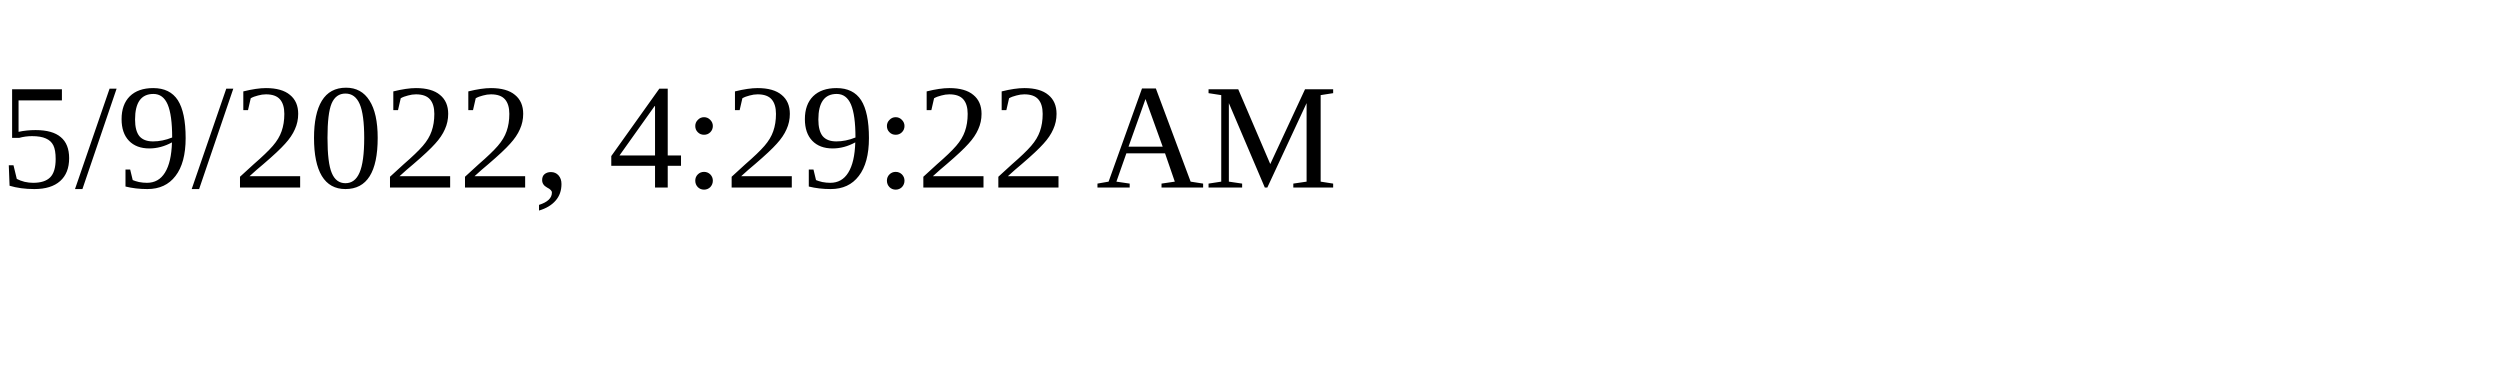
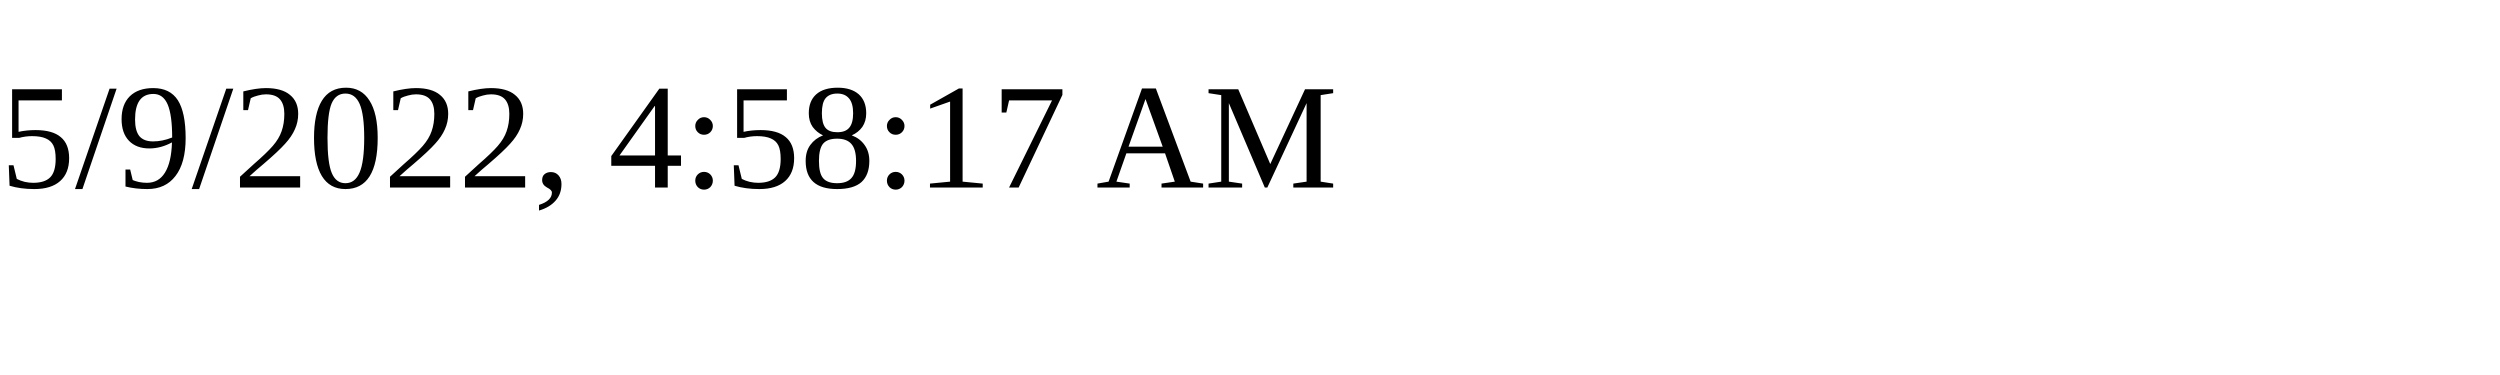
<svg xmlns="http://www.w3.org/2000/svg" height="30" width="200">
-   <text x="0" y="15">5/9/2022, 4:29:22 AM</text>
+   <text x="0" y="15">5/9/2022, 4:58:17 AM</text>
</svg>
